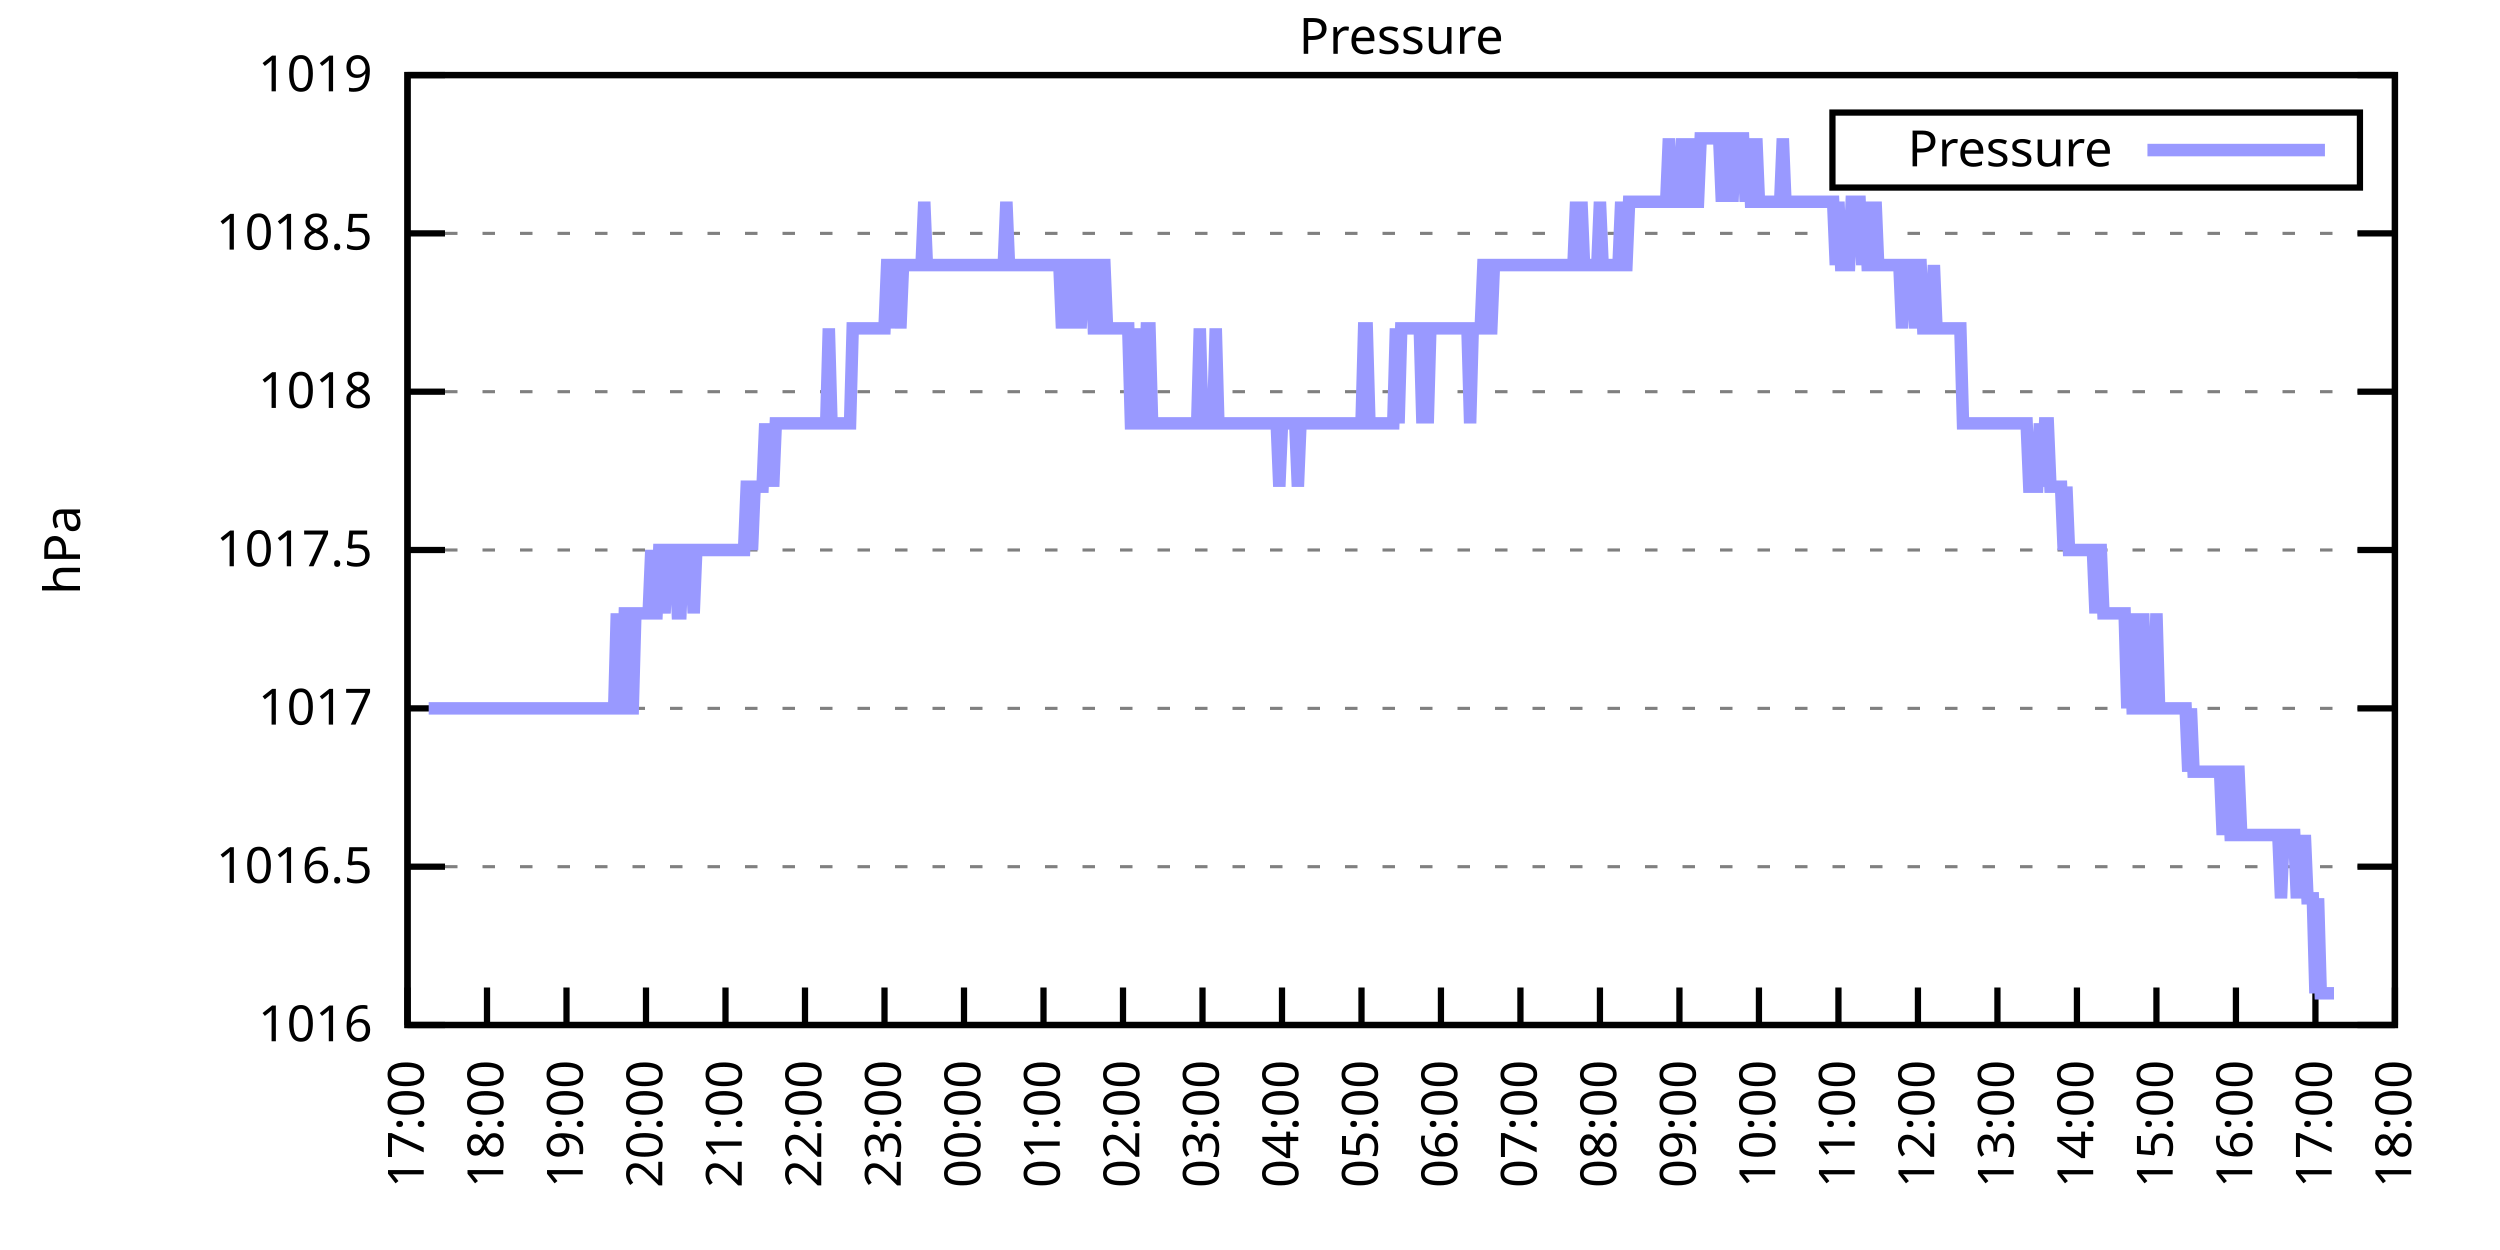
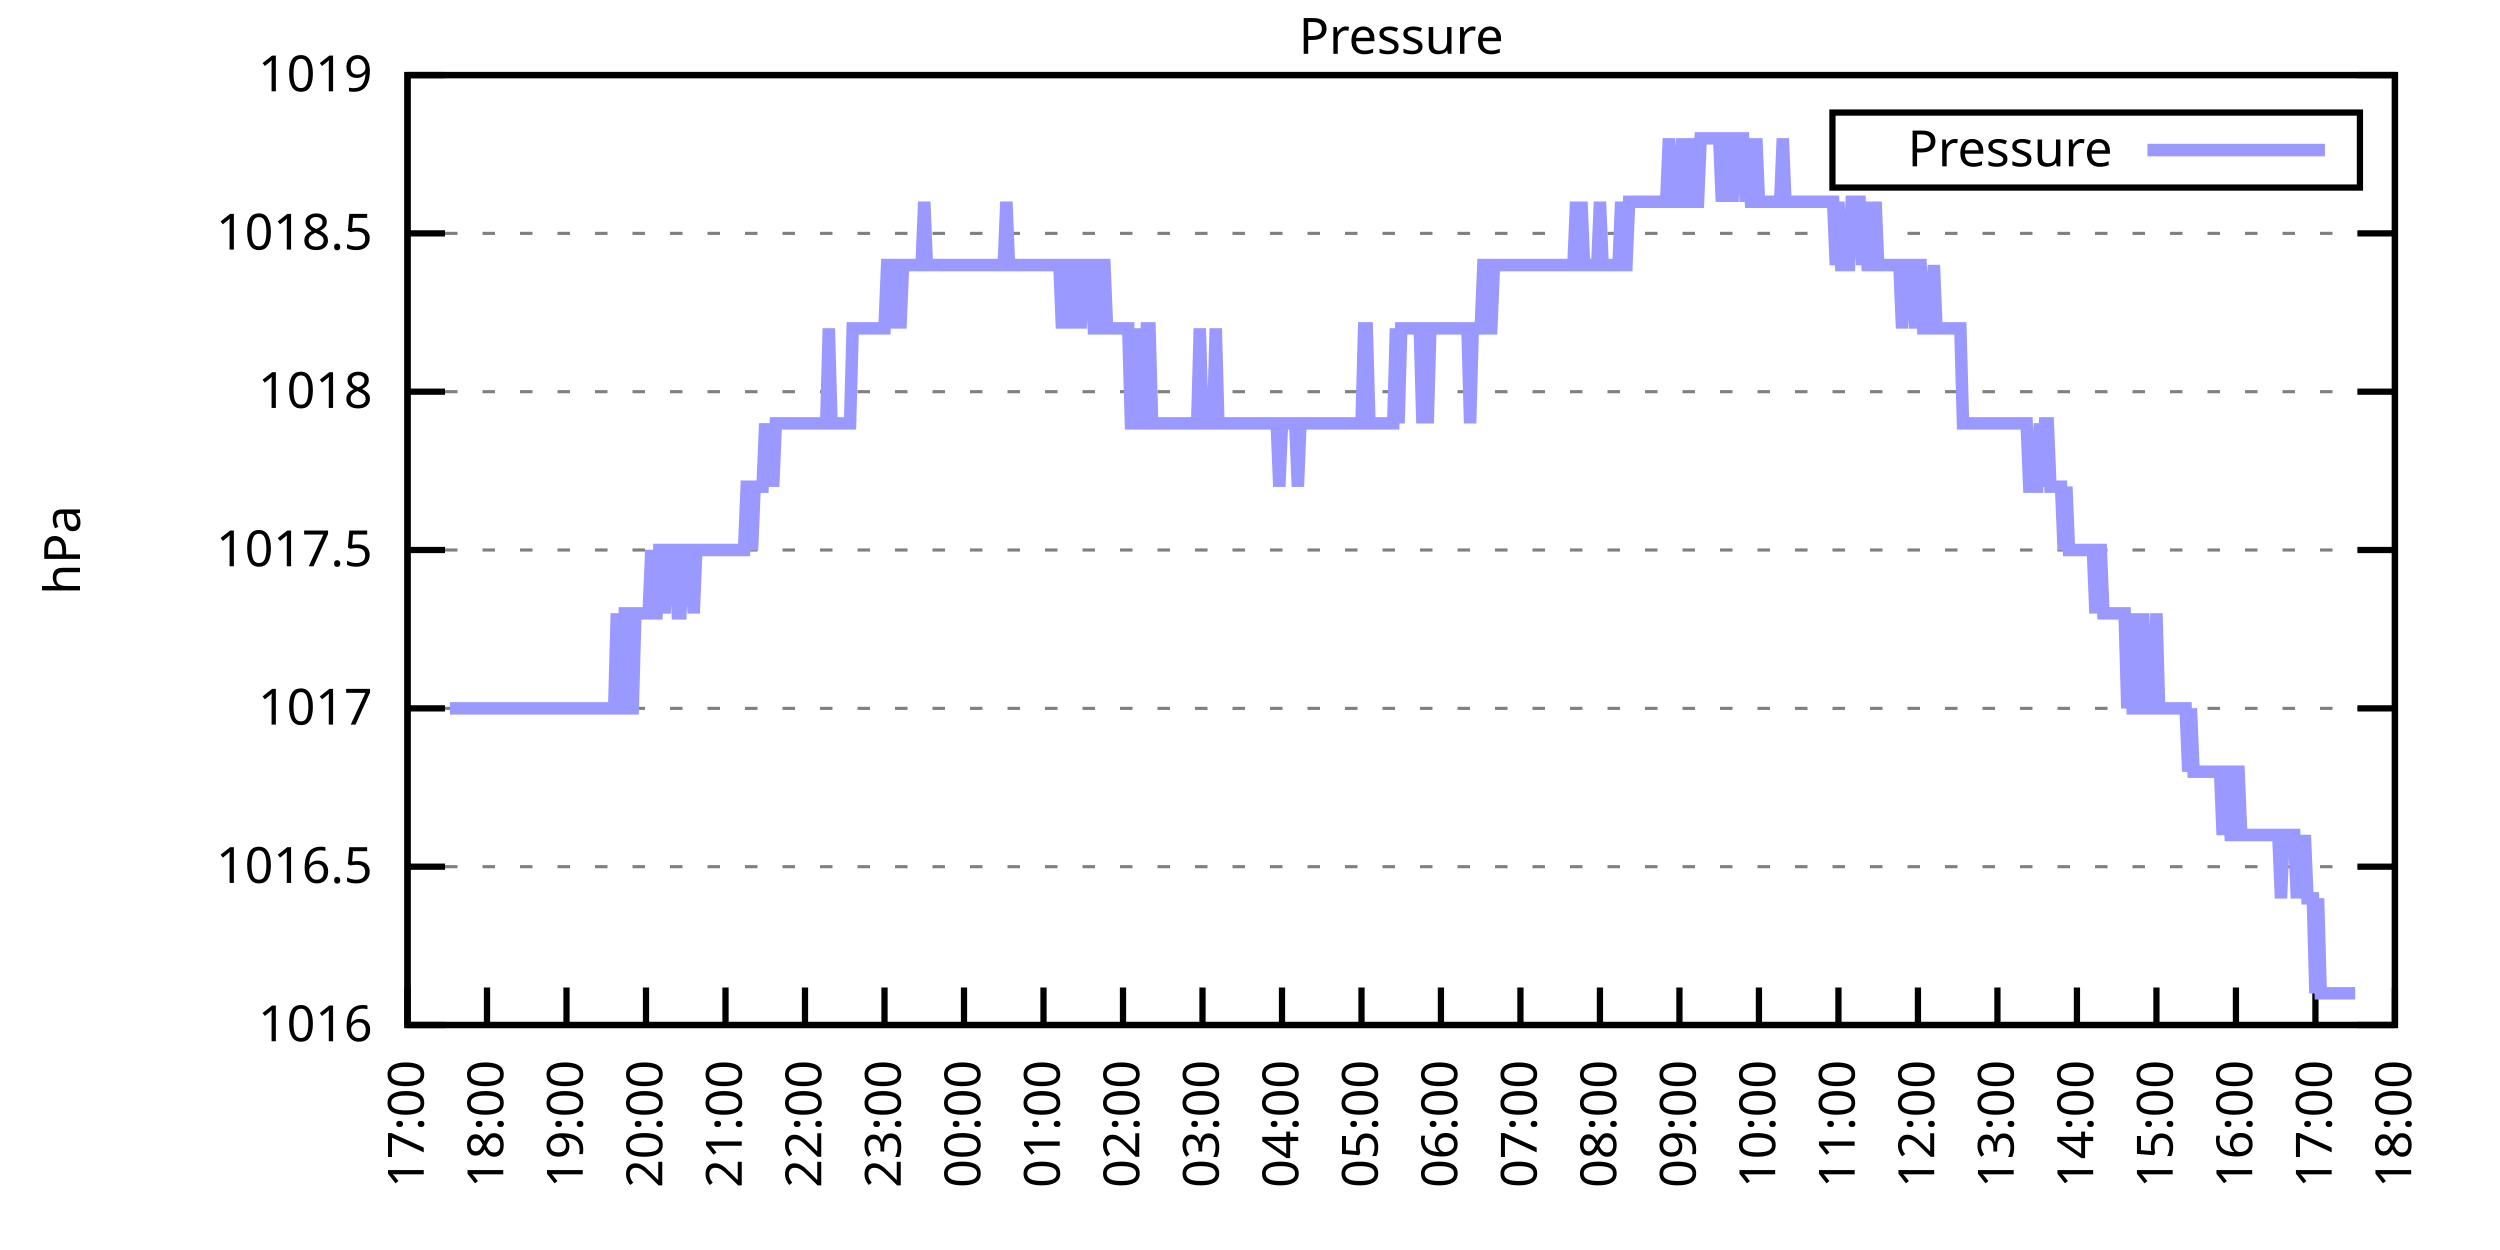
<svg xmlns="http://www.w3.org/2000/svg" xmlns:xlink="http://www.w3.org/1999/xlink" width="400" height="200" viewBox="0 0 400 200">
  <g id="gnuplot_canvas">
    <rect x="0" y="0" width="400" height="200" fill="none" />
    <defs>
      <circle id="gpDot" r="0.5" stroke-width="0.5" stroke="currentColor" />
      <path id="gpPt0" stroke-width="0.333" stroke="currentColor" d="M-1,0 h2 M0,-1 v2" />
      <path id="gpPt1" stroke-width="0.333" stroke="currentColor" d="M-1,-1 L1,1 M1,-1 L-1,1" />
      <path id="gpPt2" stroke-width="0.333" stroke="currentColor" d="M-1,0 L1,0 M0,-1 L0,1 M-1,-1 L1,1 M-1,1 L1,-1" />
      <rect id="gpPt3" stroke-width="0.333" stroke="currentColor" x="-1" y="-1" width="2" height="2" />
      <rect id="gpPt4" stroke-width="0.333" stroke="currentColor" fill="currentColor" x="-1" y="-1" width="2" height="2" />
      <circle id="gpPt5" stroke-width="0.333" stroke="currentColor" cx="0" cy="0" r="1" />
      <use xlink:href="#gpPt5" id="gpPt6" fill="currentColor" stroke="none" />
      <path id="gpPt7" stroke-width="0.333" stroke="currentColor" d="M0,-1.33 L-1.33,0.67 L1.33,0.67 z" />
      <use xlink:href="#gpPt7" id="gpPt8" fill="currentColor" stroke="none" />
      <use xlink:href="#gpPt7" id="gpPt9" stroke="currentColor" transform="rotate(180)" />
      <use xlink:href="#gpPt9" id="gpPt10" fill="currentColor" stroke="none" />
      <use xlink:href="#gpPt3" id="gpPt11" stroke="currentColor" transform="rotate(45)" />
      <use xlink:href="#gpPt11" id="gpPt12" fill="currentColor" stroke="none" />
      <path id="gpPt13" stroke-width="0.333" stroke="currentColor" d="M0,1.330 L1.265,0.411 L0.782,-1.067 L-0.782,-1.076 L-1.265,0.411 z" />
      <use xlink:href="#gpPt13" id="gpPt14" fill="currentColor" stroke="none" />
      <filter id="textbox" filterUnits="objectBoundingBox" x="0" y="0" height="1" width="1">
        <feFlood flood-color="white" flood-opacity="1" result="bgnd" />
        <feComposite in="SourceGraphic" in2="bgnd" operator="atop" />
      </filter>
      <filter id="greybox" filterUnits="objectBoundingBox" x="0" y="0" height="1" width="1">
        <feFlood flood-color="lightgrey" flood-opacity="1" result="grey" />
        <feComposite in="SourceGraphic" in2="grey" operator="atop" />
      </filter>
    </defs>
    <g fill="none" color="white" stroke="currentColor" stroke-width="1.00" stroke-linecap="butt" stroke-linejoin="miter">
</g>
    <g fill="none" color="black" stroke="currentColor" stroke-width="1.00" stroke-linecap="butt" stroke-linejoin="miter">
      <g stroke="none" shape-rendering="crispEdges">
        <polygon fill="rgb(255, 255, 255)" points="65.20,164.00 383.18,164.00 383.18,12.02 65.20,12.02 " />
      </g>
    </g>
    <g fill="none" color="black" stroke="currentColor" stroke-width="1.00" stroke-linecap="butt" stroke-linejoin="miter">
</g>
    <g fill="none" color="black" stroke="black" stroke-width="0.50" stroke-linecap="butt" stroke-linejoin="miter">
</g>
    <g fill="none" color="gray" stroke="currentColor" stroke-width="0.50" stroke-linecap="butt" stroke-linejoin="miter">
      <path stroke="gray" stroke-dasharray="2,4" class="gridline" d="M65.20,164.00 L383.19,164.00  " />
    </g>
    <g fill="none" color="gray" stroke="gray" stroke-width="1.00" stroke-linecap="butt" stroke-linejoin="miter">
</g>
    <g fill="none" color="black" stroke="currentColor" stroke-width="1.00" stroke-linecap="butt" stroke-linejoin="miter">
      <path stroke="black" d="M65.20,164.00 L71.20,164.00 M383.19,164.00 L377.19,164.00  " />
      <g transform="translate(59.60,166.60)" stroke="none" fill="black" font-family="Sans" font-size="8.00" text-anchor="end">
        <text>
          <tspan font-family="Sans"> 1016</tspan>
        </text>
      </g>
    </g>
    <g fill="none" color="black" stroke="currentColor" stroke-width="1.00" stroke-linecap="butt" stroke-linejoin="miter">
</g>
    <g fill="none" color="black" stroke="black" stroke-width="0.50" stroke-linecap="butt" stroke-linejoin="miter">
</g>
    <g fill="none" color="gray" stroke="currentColor" stroke-width="0.50" stroke-linecap="butt" stroke-linejoin="miter">
      <path stroke="gray" stroke-dasharray="2,4" class="gridline" d="M65.20,138.67 L383.19,138.67  " />
    </g>
    <g fill="none" color="gray" stroke="gray" stroke-width="1.00" stroke-linecap="butt" stroke-linejoin="miter">
</g>
    <g fill="none" color="black" stroke="currentColor" stroke-width="1.00" stroke-linecap="butt" stroke-linejoin="miter">
      <path stroke="black" d="M65.20,138.67 L71.20,138.67 M383.19,138.67 L377.19,138.67  " />
      <g transform="translate(59.60,141.27)" stroke="none" fill="black" font-family="Sans" font-size="8.00" text-anchor="end">
        <text>
          <tspan font-family="Sans"> 1016.5</tspan>
        </text>
      </g>
    </g>
    <g fill="none" color="black" stroke="currentColor" stroke-width="1.00" stroke-linecap="butt" stroke-linejoin="miter">
</g>
    <g fill="none" color="black" stroke="black" stroke-width="0.50" stroke-linecap="butt" stroke-linejoin="miter">
</g>
    <g fill="none" color="gray" stroke="currentColor" stroke-width="0.50" stroke-linecap="butt" stroke-linejoin="miter">
      <path stroke="gray" stroke-dasharray="2,4" class="gridline" d="M65.20,113.34 L383.19,113.34  " />
    </g>
    <g fill="none" color="gray" stroke="gray" stroke-width="1.00" stroke-linecap="butt" stroke-linejoin="miter">
</g>
    <g fill="none" color="black" stroke="currentColor" stroke-width="1.00" stroke-linecap="butt" stroke-linejoin="miter">
      <path stroke="black" d="M65.20,113.34 L71.20,113.34 M383.19,113.34 L377.19,113.34  " />
      <g transform="translate(59.60,115.94)" stroke="none" fill="black" font-family="Sans" font-size="8.00" text-anchor="end">
        <text>
          <tspan font-family="Sans"> 1017</tspan>
        </text>
      </g>
    </g>
    <g fill="none" color="black" stroke="currentColor" stroke-width="1.00" stroke-linecap="butt" stroke-linejoin="miter">
</g>
    <g fill="none" color="black" stroke="black" stroke-width="0.50" stroke-linecap="butt" stroke-linejoin="miter">
</g>
    <g fill="none" color="gray" stroke="currentColor" stroke-width="0.50" stroke-linecap="butt" stroke-linejoin="miter">
      <path stroke="gray" stroke-dasharray="2,4" class="gridline" d="M65.20,88.00 L383.19,88.00  " />
    </g>
    <g fill="none" color="gray" stroke="gray" stroke-width="1.00" stroke-linecap="butt" stroke-linejoin="miter">
</g>
    <g fill="none" color="black" stroke="currentColor" stroke-width="1.00" stroke-linecap="butt" stroke-linejoin="miter">
      <path stroke="black" d="M65.20,88.00 L71.20,88.00 M383.19,88.00 L377.19,88.00  " />
      <g transform="translate(59.60,90.60)" stroke="none" fill="black" font-family="Sans" font-size="8.00" text-anchor="end">
        <text>
          <tspan font-family="Sans"> 1017.5</tspan>
        </text>
      </g>
    </g>
    <g fill="none" color="black" stroke="currentColor" stroke-width="1.00" stroke-linecap="butt" stroke-linejoin="miter">
</g>
    <g fill="none" color="black" stroke="black" stroke-width="0.50" stroke-linecap="butt" stroke-linejoin="miter">
</g>
    <g fill="none" color="gray" stroke="currentColor" stroke-width="0.50" stroke-linecap="butt" stroke-linejoin="miter">
      <path stroke="gray" stroke-dasharray="2,4" class="gridline" d="M65.20,62.67 L383.19,62.67  " />
    </g>
    <g fill="none" color="gray" stroke="gray" stroke-width="1.00" stroke-linecap="butt" stroke-linejoin="miter">
</g>
    <g fill="none" color="black" stroke="currentColor" stroke-width="1.00" stroke-linecap="butt" stroke-linejoin="miter">
      <path stroke="black" d="M65.20,62.67 L71.20,62.67 M383.19,62.67 L377.19,62.67  " />
      <g transform="translate(59.60,65.27)" stroke="none" fill="black" font-family="Sans" font-size="8.00" text-anchor="end">
        <text>
          <tspan font-family="Sans"> 1018</tspan>
        </text>
      </g>
    </g>
    <g fill="none" color="black" stroke="currentColor" stroke-width="1.00" stroke-linecap="butt" stroke-linejoin="miter">
</g>
    <g fill="none" color="black" stroke="black" stroke-width="0.50" stroke-linecap="butt" stroke-linejoin="miter">
</g>
    <g fill="none" color="gray" stroke="currentColor" stroke-width="0.50" stroke-linecap="butt" stroke-linejoin="miter">
      <path stroke="gray" stroke-dasharray="2,4" class="gridline" d="M65.20,37.34 L383.19,37.34  " />
    </g>
    <g fill="none" color="gray" stroke="gray" stroke-width="1.00" stroke-linecap="butt" stroke-linejoin="miter">
</g>
    <g fill="none" color="black" stroke="currentColor" stroke-width="1.00" stroke-linecap="butt" stroke-linejoin="miter">
      <path stroke="black" d="M65.20,37.34 L71.20,37.34 M383.19,37.34 L377.19,37.34  " />
      <g transform="translate(59.60,39.94)" stroke="none" fill="black" font-family="Sans" font-size="8.00" text-anchor="end">
        <text>
          <tspan font-family="Sans"> 1018.5</tspan>
        </text>
      </g>
    </g>
    <g fill="none" color="black" stroke="currentColor" stroke-width="1.00" stroke-linecap="butt" stroke-linejoin="miter">
</g>
    <g fill="none" color="black" stroke="black" stroke-width="0.50" stroke-linecap="butt" stroke-linejoin="miter">
</g>
    <g fill="none" color="gray" stroke="currentColor" stroke-width="0.50" stroke-linecap="butt" stroke-linejoin="miter">
      <path stroke="gray" stroke-dasharray="2,4" class="gridline" d="M65.20,12.01 L383.19,12.01  " />
    </g>
    <g fill="none" color="gray" stroke="gray" stroke-width="1.00" stroke-linecap="butt" stroke-linejoin="miter">
</g>
    <g fill="none" color="black" stroke="currentColor" stroke-width="1.00" stroke-linecap="butt" stroke-linejoin="miter">
      <path stroke="black" d="M65.20,12.01 L71.20,12.01 M383.19,12.01 L377.19,12.01  " />
      <g transform="translate(59.60,14.61)" stroke="none" fill="black" font-family="Sans" font-size="8.00" text-anchor="end">
        <text>
          <tspan font-family="Sans"> 1019</tspan>
        </text>
      </g>
    </g>
    <g fill="none" color="black" stroke="currentColor" stroke-width="1.00" stroke-linecap="butt" stroke-linejoin="miter">
      <path stroke="black" d="M65.20,164.00 L65.20,158.00  " />
      <g transform="translate(67.80,169.60) rotate(270.00)" stroke="none" fill="black" font-family="Sans" font-size="8.00" text-anchor="end">
        <text>
          <tspan font-family="Sans">17:00</tspan>
        </text>
      </g>
    </g>
    <g fill="none" color="black" stroke="currentColor" stroke-width="1.00" stroke-linecap="butt" stroke-linejoin="miter">
      <path stroke="black" d="M77.92,164.00 L77.92,158.00  " />
      <g transform="translate(80.52,169.60) rotate(270.00)" stroke="none" fill="black" font-family="Sans" font-size="8.00" text-anchor="end">
        <text>
          <tspan font-family="Sans">18:00</tspan>
        </text>
      </g>
    </g>
    <g fill="none" color="black" stroke="currentColor" stroke-width="1.00" stroke-linecap="butt" stroke-linejoin="miter">
      <path stroke="black" d="M90.64,164.00 L90.64,158.00  " />
      <g transform="translate(93.24,169.60) rotate(270.00)" stroke="none" fill="black" font-family="Sans" font-size="8.00" text-anchor="end">
        <text>
          <tspan font-family="Sans">19:00</tspan>
        </text>
      </g>
    </g>
    <g fill="none" color="black" stroke="currentColor" stroke-width="1.00" stroke-linecap="butt" stroke-linejoin="miter">
      <path stroke="black" d="M103.36,164.00 L103.36,158.00  " />
      <g transform="translate(105.96,169.60) rotate(270.00)" stroke="none" fill="black" font-family="Sans" font-size="8.00" text-anchor="end">
        <text>
          <tspan font-family="Sans">20:00</tspan>
        </text>
      </g>
    </g>
    <g fill="none" color="black" stroke="currentColor" stroke-width="1.00" stroke-linecap="butt" stroke-linejoin="miter">
      <path stroke="black" d="M116.08,164.00 L116.08,158.00  " />
      <g transform="translate(118.68,169.60) rotate(270.00)" stroke="none" fill="black" font-family="Sans" font-size="8.00" text-anchor="end">
        <text>
          <tspan font-family="Sans">21:00</tspan>
        </text>
      </g>
    </g>
    <g fill="none" color="black" stroke="currentColor" stroke-width="1.00" stroke-linecap="butt" stroke-linejoin="miter">
      <path stroke="black" d="M128.80,164.00 L128.80,158.00  " />
      <g transform="translate(131.40,169.60) rotate(270.00)" stroke="none" fill="black" font-family="Sans" font-size="8.00" text-anchor="end">
        <text>
          <tspan font-family="Sans">22:00</tspan>
        </text>
      </g>
    </g>
    <g fill="none" color="black" stroke="currentColor" stroke-width="1.00" stroke-linecap="butt" stroke-linejoin="miter">
      <path stroke="black" d="M141.52,164.00 L141.52,158.00  " />
      <g transform="translate(144.12,169.60) rotate(270.00)" stroke="none" fill="black" font-family="Sans" font-size="8.00" text-anchor="end">
        <text>
          <tspan font-family="Sans">23:00</tspan>
        </text>
      </g>
    </g>
    <g fill="none" color="black" stroke="currentColor" stroke-width="1.00" stroke-linecap="butt" stroke-linejoin="miter">
      <path stroke="black" d="M154.24,164.00 L154.24,158.00  " />
      <g transform="translate(156.84,169.60) rotate(270.00)" stroke="none" fill="black" font-family="Sans" font-size="8.00" text-anchor="end">
        <text>
          <tspan font-family="Sans">00:00</tspan>
        </text>
      </g>
    </g>
    <g fill="none" color="black" stroke="currentColor" stroke-width="1.00" stroke-linecap="butt" stroke-linejoin="miter">
      <path stroke="black" d="M166.96,164.00 L166.96,158.00  " />
      <g transform="translate(169.56,169.60) rotate(270.00)" stroke="none" fill="black" font-family="Sans" font-size="8.00" text-anchor="end">
        <text>
          <tspan font-family="Sans">01:00</tspan>
        </text>
      </g>
    </g>
    <g fill="none" color="black" stroke="currentColor" stroke-width="1.00" stroke-linecap="butt" stroke-linejoin="miter">
      <path stroke="black" d="M179.68,164.00 L179.68,158.00  " />
      <g transform="translate(182.28,169.60) rotate(270.00)" stroke="none" fill="black" font-family="Sans" font-size="8.00" text-anchor="end">
        <text>
          <tspan font-family="Sans">02:00</tspan>
        </text>
      </g>
    </g>
    <g fill="none" color="black" stroke="currentColor" stroke-width="1.00" stroke-linecap="butt" stroke-linejoin="miter">
      <path stroke="black" d="M192.40,164.00 L192.40,158.00  " />
      <g transform="translate(195.00,169.60) rotate(270.00)" stroke="none" fill="black" font-family="Sans" font-size="8.00" text-anchor="end">
        <text>
          <tspan font-family="Sans">03:00</tspan>
        </text>
      </g>
    </g>
    <g fill="none" color="black" stroke="currentColor" stroke-width="1.00" stroke-linecap="butt" stroke-linejoin="miter">
      <path stroke="black" d="M205.12,164.00 L205.12,158.00  " />
      <g transform="translate(207.72,169.60) rotate(270.00)" stroke="none" fill="black" font-family="Sans" font-size="8.00" text-anchor="end">
        <text>
          <tspan font-family="Sans">04:00</tspan>
        </text>
      </g>
    </g>
    <g fill="none" color="black" stroke="currentColor" stroke-width="1.00" stroke-linecap="butt" stroke-linejoin="miter">
      <path stroke="black" d="M217.84,164.00 L217.84,158.00  " />
      <g transform="translate(220.44,169.60) rotate(270.00)" stroke="none" fill="black" font-family="Sans" font-size="8.00" text-anchor="end">
        <text>
          <tspan font-family="Sans">05:00</tspan>
        </text>
      </g>
    </g>
    <g fill="none" color="black" stroke="currentColor" stroke-width="1.00" stroke-linecap="butt" stroke-linejoin="miter">
      <path stroke="black" d="M230.55,164.00 L230.55,158.00  " />
      <g transform="translate(233.15,169.60) rotate(270.00)" stroke="none" fill="black" font-family="Sans" font-size="8.00" text-anchor="end">
        <text>
          <tspan font-family="Sans">06:00</tspan>
        </text>
      </g>
    </g>
    <g fill="none" color="black" stroke="currentColor" stroke-width="1.00" stroke-linecap="butt" stroke-linejoin="miter">
      <path stroke="black" d="M243.27,164.00 L243.27,158.00  " />
      <g transform="translate(245.87,169.60) rotate(270.00)" stroke="none" fill="black" font-family="Sans" font-size="8.00" text-anchor="end">
        <text>
          <tspan font-family="Sans">07:00</tspan>
        </text>
      </g>
    </g>
    <g fill="none" color="black" stroke="currentColor" stroke-width="1.00" stroke-linecap="butt" stroke-linejoin="miter">
      <path stroke="black" d="M255.99,164.00 L255.99,158.00  " />
      <g transform="translate(258.59,169.60) rotate(270.00)" stroke="none" fill="black" font-family="Sans" font-size="8.00" text-anchor="end">
        <text>
          <tspan font-family="Sans">08:00</tspan>
        </text>
      </g>
    </g>
    <g fill="none" color="black" stroke="currentColor" stroke-width="1.00" stroke-linecap="butt" stroke-linejoin="miter">
      <path stroke="black" d="M268.71,164.00 L268.71,158.00  " />
      <g transform="translate(271.31,169.60) rotate(270.00)" stroke="none" fill="black" font-family="Sans" font-size="8.00" text-anchor="end">
        <text>
          <tspan font-family="Sans">09:00</tspan>
        </text>
      </g>
    </g>
    <g fill="none" color="black" stroke="currentColor" stroke-width="1.00" stroke-linecap="butt" stroke-linejoin="miter">
      <path stroke="black" d="M281.43,164.00 L281.43,158.00  " />
      <g transform="translate(284.03,169.60) rotate(270.00)" stroke="none" fill="black" font-family="Sans" font-size="8.00" text-anchor="end">
        <text>
          <tspan font-family="Sans">10:00</tspan>
        </text>
      </g>
    </g>
    <g fill="none" color="black" stroke="currentColor" stroke-width="1.00" stroke-linecap="butt" stroke-linejoin="miter">
      <path stroke="black" d="M294.15,164.00 L294.15,158.00  " />
      <g transform="translate(296.75,169.60) rotate(270.00)" stroke="none" fill="black" font-family="Sans" font-size="8.00" text-anchor="end">
        <text>
          <tspan font-family="Sans">11:00</tspan>
        </text>
      </g>
    </g>
    <g fill="none" color="black" stroke="currentColor" stroke-width="1.00" stroke-linecap="butt" stroke-linejoin="miter">
      <path stroke="black" d="M306.87,164.00 L306.87,158.00  " />
      <g transform="translate(309.47,169.60) rotate(270.00)" stroke="none" fill="black" font-family="Sans" font-size="8.00" text-anchor="end">
        <text>
          <tspan font-family="Sans">12:00</tspan>
        </text>
      </g>
    </g>
    <g fill="none" color="black" stroke="currentColor" stroke-width="1.00" stroke-linecap="butt" stroke-linejoin="miter">
      <path stroke="black" d="M319.59,164.00 L319.59,158.00  " />
      <g transform="translate(322.19,169.60) rotate(270.00)" stroke="none" fill="black" font-family="Sans" font-size="8.00" text-anchor="end">
        <text>
          <tspan font-family="Sans">13:00</tspan>
        </text>
      </g>
    </g>
    <g fill="none" color="black" stroke="currentColor" stroke-width="1.00" stroke-linecap="butt" stroke-linejoin="miter">
      <path stroke="black" d="M332.31,164.00 L332.31,158.00  " />
      <g transform="translate(334.91,169.60) rotate(270.00)" stroke="none" fill="black" font-family="Sans" font-size="8.00" text-anchor="end">
        <text>
          <tspan font-family="Sans">14:00</tspan>
        </text>
      </g>
    </g>
    <g fill="none" color="black" stroke="currentColor" stroke-width="1.00" stroke-linecap="butt" stroke-linejoin="miter">
      <path stroke="black" d="M345.03,164.00 L345.03,158.00  " />
      <g transform="translate(347.63,169.60) rotate(270.00)" stroke="none" fill="black" font-family="Sans" font-size="8.00" text-anchor="end">
        <text>
          <tspan font-family="Sans">15:00</tspan>
        </text>
      </g>
    </g>
    <g fill="none" color="black" stroke="currentColor" stroke-width="1.00" stroke-linecap="butt" stroke-linejoin="miter">
      <path stroke="black" d="M357.75,164.00 L357.75,158.00  " />
      <g transform="translate(360.35,169.60) rotate(270.00)" stroke="none" fill="black" font-family="Sans" font-size="8.00" text-anchor="end">
        <text>
          <tspan font-family="Sans">16:00</tspan>
        </text>
      </g>
    </g>
    <g fill="none" color="black" stroke="currentColor" stroke-width="1.00" stroke-linecap="butt" stroke-linejoin="miter">
      <path stroke="black" d="M370.47,164.00 L370.47,158.00  " />
      <g transform="translate(373.07,169.60) rotate(270.00)" stroke="none" fill="black" font-family="Sans" font-size="8.00" text-anchor="end">
        <text>
          <tspan font-family="Sans">17:00</tspan>
        </text>
      </g>
    </g>
    <g fill="none" color="black" stroke="currentColor" stroke-width="1.00" stroke-linecap="butt" stroke-linejoin="miter">
      <path stroke="black" d="M383.19,164.00 L383.19,158.00  " />
      <g transform="translate(385.79,169.60) rotate(270.00)" stroke="none" fill="black" font-family="Sans" font-size="8.00" text-anchor="end">
        <text>
          <tspan font-family="Sans">18:00</tspan>
        </text>
      </g>
    </g>
    <g fill="none" color="black" stroke="currentColor" stroke-width="1.00" stroke-linecap="butt" stroke-linejoin="miter">
</g>
    <g fill="none" color="black" stroke="currentColor" stroke-width="1.00" stroke-linecap="butt" stroke-linejoin="miter">
      <path stroke="black" d="M65.20,12.01 L65.20,164.00 L383.19,164.00 L383.19,12.01 L65.20,12.01 Z  " />
    </g>
    <g fill="none" color="black" stroke="currentColor" stroke-width="1.00" stroke-linecap="butt" stroke-linejoin="miter">
</g>
    <g fill="none" color="black" stroke="currentColor" stroke-width="1.00" stroke-linecap="butt" stroke-linejoin="miter">
      <path stroke="black" d="M293.19,30.01 L293.19,18.01 L377.59,18.01 L377.59,30.01 L293.19,30.01 Z  " />
    </g>
    <g id="Pressure_plot_1">
      <g fill="none" color="white" stroke="black" stroke-width="2.00" stroke-linecap="butt" stroke-linejoin="miter">
</g>
      <g fill="none" color="black" stroke="currentColor" stroke-width="2.00" stroke-linecap="butt" stroke-linejoin="miter">
        <g transform="translate(337.99,26.61)" stroke="none" fill="black" font-family="Sans" font-size="8.00" text-anchor="end">
          <text>
            <tspan font-family="Sans">Pressure</tspan>
          </text>
        </g>
      </g>
      <g fill="none" color="black" stroke="currentColor" stroke-width="2.00" stroke-linecap="butt" stroke-linejoin="miter">
-         <path stroke="rgb(153, 153, 255)" d="M343.59,24.01 L371.99,24.01 M68.59,113.34 L69.02,113.34 L69.44,113.34 L69.86,113.34 L70.29,113.34 L70.71,113.34   L71.14,113.34 L71.56,113.34 L71.98,113.34 L72.41,113.34 L72.83,113.34 L73.26,113.34 L73.68,113.34 L74.10,113.34   L74.53,113.34 L74.95,113.34 L75.38,113.34 L75.80,113.34 L76.22,113.34 L76.65,113.34 L77.07,113.34 L77.50,113.34   L77.92,113.34 L78.34,113.34 L78.77,113.34 L79.19,113.34 L79.62,113.34 L80.04,113.34 L80.46,113.34 L80.89,113.34   L81.31,113.34 L81.74,113.34 L82.16,113.34 L82.58,113.34 L83.01,113.34 L83.43,113.34 L83.86,113.34 L84.28,113.34   L84.70,113.34 L85.13,113.34 L85.55,113.34 L85.98,113.34 L86.40,113.34 L86.82,113.34 L87.25,113.34 L87.67,113.34   L88.10,113.34 L88.52,113.34 L88.94,113.34 L89.37,113.34 L89.79,113.34 L90.22,113.34 L90.64,113.34 L91.06,113.34   L91.49,113.34 L91.91,113.34 L92.34,113.34 L92.76,113.34 L93.18,113.34 L93.61,113.34 L94.03,113.34 L94.46,113.34   L94.88,113.34 L95.30,113.34 L95.73,113.34 L96.15,113.34 L96.58,113.34 L97.00,113.34 L97.42,113.34 L97.85,113.34   L98.27,113.34 L98.69,98.14 L99.12,113.34 L99.54,113.34 L99.97,98.14 L100.39,98.14 L100.81,113.34 L101.24,113.34   L101.66,98.14 L102.09,98.14 L102.51,98.14 L102.93,98.14 L103.36,98.14 L103.78,98.14 L104.21,88.00 L104.63,98.14   L105.05,98.14 L105.48,88.00 L105.90,88.00 L106.33,98.14 L106.75,88.00 L107.17,88.00 L107.60,88.00 L108.02,88.00   L108.45,98.14 L108.87,98.14 L109.29,88.00 L109.72,88.00 L110.14,88.00 L110.57,88.00 L110.99,98.14 L111.41,88.00   L111.84,88.00 L112.26,88.00 L112.69,88.00 L113.11,88.00 L113.53,88.00 L113.96,88.00 L114.38,88.00 L114.81,88.00   L115.23,88.00 L115.65,88.00 L116.08,88.00 L116.50,88.00 L116.93,88.00 L117.35,88.00 L117.77,88.00 L118.20,88.00   L118.62,88.00 L119.05,88.00 L119.47,77.87 L119.89,77.87 L120.32,88.00 L120.74,77.87 L121.17,77.87 L121.59,77.87   L122.01,77.87 L122.44,67.74 L122.86,77.87 L123.29,67.74 L123.71,77.87 L124.13,67.74 L124.56,67.74 L124.98,67.74   L125.41,67.74 L125.83,67.74 L126.25,67.74 L126.68,67.74 L127.10,67.74 L127.53,67.74 L127.95,67.74 L128.37,67.74   L128.80,67.74 L129.22,67.74 L129.65,67.74 L130.07,67.74 L130.49,67.74 L130.92,67.74 L131.34,67.74 L131.77,67.74   L132.19,67.74 L132.61,52.54 L133.04,67.74 L133.46,67.74 L133.89,67.74 L134.31,67.74 L134.73,67.74 L135.16,67.74   L135.58,67.74 L136.01,67.74 L136.43,52.54 L136.85,52.54 L137.28,52.54 L137.70,52.54 L138.13,52.54 L138.55,52.54   L138.97,52.54 L139.40,52.54 L139.82,52.54 L140.25,52.54 L140.67,52.54 L141.09,52.54 L141.52,52.54 L141.94,42.41   L142.37,42.41 L142.79,52.54 L143.21,42.41 L143.64,42.41 L144.06,52.54 L144.49,42.41 L144.91,42.41 L145.33,42.41   L145.76,42.41 L146.18,42.41 L146.61,42.41 L147.03,42.41 L147.45,42.41 L147.88,32.28 L148.30,42.41 L148.73,42.41   L149.15,42.41 L149.57,42.41 L150.00,42.41 L150.42,42.41 L150.85,42.41 L151.27,42.41 L151.69,42.41 L152.12,42.41   L152.54,42.41 L152.97,42.41 L153.39,42.41 L153.81,42.41 L154.24,42.41 L154.66,42.41 L155.09,42.41 L155.51,42.41   L155.93,42.41 L156.36,42.41 L156.78,42.41 L157.21,42.41 L157.63,42.41 L158.05,42.41 L158.48,42.41 L158.90,42.41   L159.33,42.41 L159.75,42.41 L160.17,42.41 L160.60,42.41 L161.02,32.28 L161.44,42.41 L161.87,42.41 L162.29,42.41   L162.72,42.41 L163.14,42.41 L163.56,42.41 L163.99,42.41 L164.41,42.41 L164.84,42.41 L165.26,42.41 L165.68,42.41   L166.11,42.41 L166.53,42.41 L166.96,42.41 L167.38,42.41 L167.80,42.41 L168.23,42.41 L168.65,42.41 L169.08,42.41   L169.50,42.41 L169.92,52.54 L170.35,42.41 L170.77,42.41 L171.20,52.54 L171.62,42.41 L172.04,42.41 L172.47,42.41   L172.89,52.54 L173.32,42.41 L173.74,42.41 L174.16,42.41 L174.59,42.41 L175.01,52.54 L175.44,52.54 L175.86,42.41   L176.28,42.41 L176.71,42.41 L177.13,52.54 L177.56,52.54 L177.98,52.54 L178.40,52.54 L178.83,52.54 L179.25,52.54   L179.68,52.54 L180.10,52.54 L180.52,52.54 L180.95,67.74 L181.37,67.74 L181.80,67.74 L182.22,52.54 L182.64,67.74   L183.07,67.74 L183.49,52.54 L183.92,52.54 L184.34,67.74 L184.76,67.74 L185.19,67.74 L185.61,67.74 L186.04,67.74   L186.46,67.74 L186.88,67.74 L187.31,67.74 L187.73,67.74 L188.16,67.74 L188.58,67.74 L189.00,67.74 L189.43,67.74   L189.85,67.74 L190.28,67.74 L190.70,67.74 L191.12,67.74 L191.55,67.74 L191.97,52.54 L192.40,67.74 L192.82,67.74   L193.24,67.74 L193.67,67.74 L194.09,67.74 L194.52,52.54 L194.94,67.74 L195.36,67.74 L195.79,67.74 L196.21,67.74   L196.64,67.74 L197.06,67.74 L197.48,67.74 L197.91,67.74 L198.33,67.74 L198.76,67.74 L199.18,67.74 L199.60,67.74   L200.03,67.74 L200.45,67.74 L200.88,67.74 L201.30,67.74 L201.72,67.74 L202.15,67.74 L202.57,67.74 L203.00,67.74   L203.42,67.74 L203.84,67.74 L204.27,67.74 L204.69,77.87 L205.12,67.74 L205.54,67.74 L205.96,67.74 L206.39,67.74   L206.81,67.74 L207.24,67.74 L207.66,77.87 L208.08,67.74 L208.51,67.74 L208.93,67.74 L209.36,67.74 L209.78,67.74   L210.20,67.74 L210.63,67.74 L211.05,67.74 L211.48,67.74 L211.90,67.74 L212.32,67.74 L212.75,67.74 L213.17,67.74   L213.60,67.74 L214.02,67.74 L214.44,67.74 L214.87,67.74 L215.29,67.74 L215.72,67.74 L216.14,67.74 L216.56,67.74   L216.99,67.74 L217.41,67.74 L217.84,67.74 L218.26,52.54 L218.68,52.54 L219.11,67.74 L219.53,67.74 L219.96,67.74   L220.38,67.74 L220.80,67.74 L221.23,67.74 L221.65,67.74 L222.08,67.74 L222.50,67.74 L222.92,67.74 L223.35,52.54   L223.77,67.74 L224.20,52.54 L224.62,52.54 L225.04,52.54 L225.47,52.54 L225.89,52.54 L226.31,52.54 L226.74,52.54   L227.16,52.54 L227.59,67.74 L228.01,52.54 L228.43,67.74 L228.86,52.54 L229.28,52.54 L229.71,52.54 L230.13,52.54   L230.55,52.54 L230.98,52.54 L231.40,52.54 L231.83,52.54 L232.25,52.54 L232.67,52.54 L233.10,52.54 L233.52,52.54   L233.95,52.54 L234.37,52.54 L234.79,52.54 L235.22,67.74 L235.64,52.54 L236.07,52.54 L236.49,52.54 L236.91,52.54   L237.34,42.41 L237.76,42.41 L238.19,52.54 L238.61,52.54 L239.03,42.41 L239.46,42.41 L239.88,42.41 L240.31,42.41   L240.73,42.41 L241.15,42.41 L241.58,42.41 L242.00,42.41 L242.43,42.41 L242.85,42.41 L243.27,42.41 L243.70,42.41   L244.12,42.41 L244.55,42.41 L244.97,42.41 L245.39,42.41 L245.82,42.41 L246.24,42.41 L246.67,42.41 L247.09,42.41   L247.51,42.41 L247.94,42.41 L248.36,42.41 L248.79,42.41 L249.21,42.41 L249.63,42.41 L250.06,42.41 L250.48,42.41   L250.91,42.41 L251.33,42.41 L251.75,42.41 L252.18,32.28 L252.60,42.41 L253.03,32.28 L253.45,42.41 L253.87,42.41   L254.30,42.41 L254.72,42.41 L255.15,42.41 L255.57,42.41 L255.99,32.28 L256.42,42.41 L256.84,42.41 L257.27,42.41   L257.69,42.41 L258.11,42.41 L258.54,42.41 L258.96,42.41 L259.39,32.28 L259.81,42.41 L260.23,42.41 L260.66,32.28   L261.08,32.28 L261.51,32.28 L261.93,32.28 L262.35,32.28 L262.78,32.28 L263.20,32.28 L263.63,32.28 L264.05,32.28   L264.47,32.28 L264.90,32.28 L265.32,32.28 L265.75,32.28 L266.17,32.28 L266.59,32.28 L267.02,22.14 L267.44,32.28   L267.87,32.28 L268.29,32.28 L268.71,32.28 L269.14,22.14 L269.56,32.28 L269.99,32.28 L270.41,22.14 L270.83,32.28   L271.26,32.28 L271.68,32.28 L272.11,22.14 L272.53,22.14 L272.95,22.14 L273.38,22.14 L273.80,22.14 L274.23,22.14   L274.65,22.14 L275.07,22.14 L275.50,32.28 L275.92,22.14 L276.35,22.14 L276.77,22.14 L277.19,32.28 L277.62,22.14   L278.04,22.14 L278.47,22.14 L278.89,22.14 L279.31,32.28 L279.74,22.14 L280.16,32.28 L280.59,32.28 L281.01,22.14   L281.43,32.28 L281.86,32.28 L282.28,32.28 L282.71,32.28 L283.13,32.28 L283.55,32.28 L283.98,32.28 L284.40,32.28   L284.83,32.28 L285.25,22.14 L285.67,32.28 L286.10,32.28 L286.52,32.28 L286.95,32.28 L287.37,32.28 L287.79,32.28   L288.22,32.28 L288.64,32.28 L289.06,32.28 L289.49,32.28 L289.91,32.28 L290.34,32.28 L290.76,32.28 L291.18,32.28   L291.61,32.28 L292.03,32.28 L292.46,32.28 L292.88,32.28 L293.30,32.28 L293.73,42.41 L294.15,32.28 L294.58,42.41   L295.00,42.41 L295.42,42.41 L295.85,42.41 L296.27,32.28 L296.70,32.28 L297.12,32.28 L297.54,32.28 L297.97,42.41   L298.39,32.28 L298.82,42.41 L299.24,42.41 L299.66,42.41 L300.09,32.28 L300.51,42.41 L300.94,42.41 L301.36,42.41   L301.78,42.41 L302.21,42.41 L302.63,42.41 L303.06,42.41 L303.48,42.41 L303.90,42.41 L304.33,52.54 L304.75,42.41   L305.18,42.41 L305.60,42.41 L306.02,42.41 L306.45,52.54 L306.87,42.41 L307.30,42.41 L307.72,52.54 L308.14,52.54   L308.57,52.54 L308.99,52.54 L309.42,42.41 L309.84,52.54 L310.26,52.54 L310.69,52.54 L311.11,52.54 L311.54,52.54   L311.96,52.54 L312.38,52.54 L312.81,52.54 L313.23,52.54 L313.66,52.54 L314.08,67.74 L314.50,67.74 L314.93,67.74   L315.35,67.74 L315.78,67.74 L316.20,67.74 L316.62,67.74 L317.05,67.74 L317.47,67.74 L317.90,67.74 L318.32,67.74   L318.74,67.74 L319.17,67.74 L319.59,67.74 L320.02,67.74 L320.44,67.74 L320.86,67.74 L321.29,67.74 L321.71,67.74   L322.14,67.74 L322.56,67.74 L322.98,67.74 L323.41,67.74 L323.83,67.74 L324.26,67.74 L324.68,77.87 L325.10,77.87   L325.53,77.87 L325.95,77.87 L326.38,67.74 L326.80,77.87 L327.22,67.74 L327.65,67.74 L328.07,77.87 L328.50,77.87   L328.92,77.87 L329.34,77.87 L329.77,77.87 L330.19,88.00 L330.62,77.87 L331.04,88.00 L331.46,88.00 L331.89,88.00   L332.31,88.00 L332.74,88.00 L333.16,88.00 L333.58,88.00 L334.01,88.00 L334.43,88.00 L334.86,88.00 L335.28,98.14   L335.70,88.00 L336.13,88.00 L336.55,98.14 L336.98,98.14 L337.40,98.14 L337.82,98.14 L338.25,98.14 L338.67,98.14   L339.10,98.14 L339.52,98.14 L339.94,98.14 L340.37,113.34 L340.79,98.14 L341.22,113.34 L341.64,113.34 L342.06,98.14   L342.49,113.34 L342.91,98.14 L343.34,113.34 L343.76,113.34 L344.18,113.34 L344.61,113.34 L345.03,98.14 L345.46,113.34   L345.88,113.34 L346.30,113.34 L346.73,113.34 L347.15,113.34 L347.58,113.34 L348.00,113.34 L348.42,113.34 L348.85,113.34   L349.27,113.34 L349.70,113.34 L350.12,123.47 L350.54,113.34 L350.97,123.47 L351.39,123.47 L351.81,123.47 L352.24,123.47   L352.66,123.47 L353.09,123.47 L353.51,123.47 L353.93,123.47 L354.36,123.47 L354.78,123.47 L355.21,123.47 L355.63,133.60   L356.05,123.47 L356.48,123.47 L356.90,133.60 L357.33,133.60 L357.75,123.47 L358.17,123.47 L358.60,133.60 L359.02,133.60   L359.45,133.60 L359.87,133.60 L360.29,133.60 L360.72,133.60 L361.14,133.60 L361.57,133.60 L361.99,133.60 L362.41,133.60   L362.84,133.60 L363.26,133.60 L363.69,133.60 L364.11,133.60 L364.53,133.60 L364.96,143.73 L365.38,133.60 L365.81,133.60   L366.23,133.60 L366.65,133.60 L367.08,133.60 L367.50,143.73 L367.93,133.60 L368.35,143.73 L368.77,133.60 L369.20,143.73   L369.62,143.73 L370.05,143.73 L370.47,158.93 L370.89,143.73 L371.32,158.93 L371.74,158.93 L372.17,158.93 L372.59,158.93   L373.01,158.93 L373.44,158.93  " />
+         <path stroke="rgb(153, 153, 255)" d="M343.59,24.01 L371.99,24.01 M71.98,113.34 L72.41,113.34 L72.83,113.34 L73.26,113.34 L73.68,113.34 L74.10,113.34   L74.53,113.34 L74.95,113.34 L75.38,113.34 L75.80,113.34 L76.22,113.34 L76.65,113.34 L77.07,113.34 L77.50,113.34   L77.92,113.34 L78.34,113.34 L78.77,113.34 L79.19,113.34 L79.62,113.34 L80.04,113.34 L80.46,113.34 L80.89,113.34   L81.31,113.34 L81.74,113.34 L82.16,113.34 L82.58,113.34 L83.01,113.34 L83.43,113.34 L83.86,113.34 L84.28,113.34   L84.70,113.34 L85.13,113.34 L85.55,113.34 L85.98,113.34 L86.40,113.34 L86.82,113.34 L87.25,113.34 L87.67,113.34   L88.10,113.34 L88.52,113.34 L88.94,113.34 L89.37,113.34 L89.79,113.34 L90.22,113.34 L90.64,113.34 L91.06,113.34   L91.49,113.34 L91.91,113.34 L92.34,113.34 L92.76,113.34 L93.18,113.34 L93.61,113.34 L94.03,113.34 L94.46,113.34   L94.88,113.34 L95.30,113.34 L95.73,113.34 L96.15,113.34 L96.58,113.34 L97.00,113.34 L97.42,113.34 L97.85,113.34   L98.27,113.34 L98.69,98.14 L99.12,113.34 L99.54,113.34 L99.97,98.14 L100.39,98.14 L100.81,113.34 L101.24,113.34   L101.66,98.14 L102.09,98.14 L102.51,98.14 L102.93,98.14 L103.36,98.14 L103.78,98.14 L104.21,88.00 L104.63,98.14   L105.05,98.14 L105.48,88.00 L105.90,88.00 L106.33,98.14 L106.75,88.00 L107.17,88.00 L107.60,88.00 L108.02,88.00   L108.45,98.14 L108.87,98.14 L109.29,88.00 L109.72,88.00 L110.14,88.00 L110.57,88.00 L110.99,98.14 L111.41,88.00   L111.84,88.00 L112.26,88.00 L112.69,88.00 L113.11,88.00 L113.53,88.00 L113.96,88.00 L114.38,88.00 L114.81,88.00   L115.23,88.00 L115.65,88.00 L116.08,88.00 L116.50,88.00 L116.93,88.00 L117.35,88.00 L117.77,88.00 L118.20,88.00   L118.62,88.00 L119.05,88.00 L119.47,77.87 L119.89,77.87 L120.32,88.00 L120.74,77.87 L121.17,77.87 L121.59,77.87   L122.01,77.87 L122.44,67.74 L122.86,77.87 L123.29,67.74 L123.71,77.87 L124.13,67.74 L124.56,67.74 L124.98,67.74   L125.41,67.74 L125.83,67.74 L126.25,67.74 L126.68,67.74 L127.10,67.74 L127.53,67.74 L127.95,67.74 L128.37,67.74   L128.80,67.74 L129.22,67.74 L129.65,67.74 L130.07,67.74 L130.49,67.74 L130.92,67.74 L131.34,67.74 L131.77,67.74   L132.19,67.74 L132.61,52.54 L133.04,67.74 L133.46,67.74 L133.89,67.74 L134.31,67.74 L134.73,67.74 L135.16,67.74   L135.58,67.74 L136.01,67.74 L136.43,52.54 L136.85,52.54 L137.28,52.54 L137.70,52.54 L138.13,52.54 L138.55,52.54   L138.97,52.54 L139.40,52.54 L139.82,52.54 L140.25,52.54 L140.67,52.54 L141.09,52.54 L141.52,52.54 L141.94,42.41   L142.37,42.41 L142.79,52.54 L143.21,42.41 L143.64,42.41 L144.06,52.54 L144.49,42.41 L144.91,42.41 L145.33,42.41   L145.76,42.41 L146.18,42.41 L146.61,42.41 L147.03,42.41 L147.45,42.41 L147.88,32.28 L148.30,42.41 L148.73,42.41   L149.15,42.41 L149.57,42.41 L150.00,42.41 L150.42,42.41 L150.85,42.41 L151.27,42.41 L151.69,42.41 L152.12,42.41   L152.54,42.41 L152.97,42.41 L153.39,42.41 L153.81,42.41 L154.24,42.41 L154.66,42.41 L155.09,42.41 L155.51,42.41   L155.93,42.41 L156.36,42.41 L156.78,42.41 L157.21,42.41 L157.63,42.41 L158.05,42.41 L158.48,42.41 L158.90,42.41   L159.33,42.41 L159.75,42.41 L160.17,42.41 L160.60,42.41 L161.02,32.28 L161.44,42.41 L161.87,42.41 L162.29,42.41   L162.72,42.41 L163.14,42.41 L163.56,42.41 L163.99,42.41 L164.41,42.41 L164.84,42.41 L165.26,42.41 L165.68,42.41   L166.11,42.41 L166.53,42.41 L166.96,42.41 L167.38,42.41 L167.80,42.41 L168.23,42.41 L168.65,42.41 L169.08,42.41   L169.50,42.41 L169.92,52.54 L170.35,42.41 L170.77,42.41 L171.20,52.54 L171.62,42.41 L172.04,42.41 L172.47,42.41   L172.89,52.54 L173.32,42.41 L173.74,42.41 L174.16,42.41 L174.59,42.41 L175.01,52.54 L175.44,52.54 L175.86,42.41   L176.28,42.41 L176.71,42.41 L177.13,52.54 L177.56,52.54 L177.98,52.54 L178.40,52.54 L178.83,52.54 L179.25,52.54   L179.68,52.54 L180.10,52.54 L180.52,52.54 L180.95,67.74 L181.37,67.74 L181.80,67.74 L182.22,52.54 L182.64,67.74   L183.07,67.74 L183.49,52.54 L183.92,52.54 L184.34,67.74 L184.76,67.74 L185.19,67.74 L185.61,67.74 L186.04,67.74   L186.46,67.74 L186.88,67.74 L187.31,67.74 L187.73,67.74 L188.16,67.74 L188.58,67.74 L189.00,67.74 L189.43,67.74   L189.85,67.74 L190.28,67.74 L190.70,67.74 L191.12,67.74 L191.55,67.74 L191.97,52.54 L192.40,67.74 L192.82,67.74   L193.24,67.74 L193.67,67.74 L194.09,67.74 L194.52,52.54 L194.94,67.74 L195.36,67.74 L195.79,67.74 L196.21,67.74   L196.64,67.74 L197.06,67.74 L197.48,67.74 L197.91,67.74 L198.33,67.74 L198.76,67.74 L199.18,67.74 L199.60,67.74   L200.03,67.74 L200.45,67.74 L200.88,67.74 L201.30,67.74 L201.72,67.74 L202.15,67.74 L202.57,67.74 L203.00,67.74   L203.42,67.74 L203.84,67.74 L204.27,67.74 L204.69,77.87 L205.12,67.74 L205.54,67.74 L205.96,67.74 L206.39,67.74   L206.81,67.74 L207.24,67.74 L207.66,77.87 L208.08,67.74 L208.51,67.74 L208.93,67.74 L209.36,67.74 L209.78,67.74   L210.20,67.74 L210.63,67.74 L211.05,67.74 L211.48,67.74 L211.90,67.74 L212.32,67.74 L212.75,67.74 L213.17,67.74   L213.60,67.74 L214.02,67.74 L214.44,67.74 L214.87,67.74 L215.29,67.74 L215.72,67.74 L216.14,67.74 L216.56,67.74   L216.99,67.74 L217.41,67.74 L217.84,67.74 L218.26,52.54 L218.68,52.54 L219.11,67.74 L219.53,67.74 L219.96,67.74   L220.38,67.74 L220.80,67.74 L221.23,67.74 L221.65,67.74 L222.08,67.74 L222.50,67.74 L222.92,67.74 L223.35,52.54   L223.77,67.74 L224.20,52.54 L224.62,52.54 L225.04,52.54 L225.47,52.54 L225.89,52.54 L226.31,52.54 L226.74,52.54   L227.16,52.54 L227.59,67.74 L228.01,52.54 L228.43,67.74 L228.86,52.54 L229.28,52.54 L229.71,52.54 L230.13,52.54   L230.55,52.54 L230.98,52.54 L231.40,52.54 L231.83,52.54 L232.25,52.54 L232.67,52.54 L233.10,52.54 L233.52,52.54   L233.95,52.54 L234.37,52.54 L234.79,52.54 L235.22,67.74 L235.64,52.54 L236.07,52.54 L236.49,52.54 L236.91,52.54   L237.34,42.41 L237.76,42.41 L238.19,52.54 L238.61,52.54 L239.03,42.41 L239.46,42.41 L239.88,42.41 L240.31,42.41   L240.73,42.41 L241.15,42.41 L241.58,42.41 L242.00,42.41 L242.43,42.41 L242.85,42.41 L243.27,42.41 L243.70,42.41   L244.12,42.41 L244.55,42.41 L244.97,42.41 L245.39,42.41 L245.82,42.41 L246.24,42.41 L246.67,42.41 L247.09,42.41   L247.51,42.41 L247.94,42.41 L248.36,42.41 L248.79,42.41 L249.21,42.41 L249.63,42.41 L250.06,42.41 L250.48,42.41   L250.91,42.41 L251.33,42.41 L251.75,42.41 L252.18,32.28 L252.60,42.41 L253.03,32.28 L253.45,42.41 L253.87,42.41   L254.30,42.41 L254.72,42.41 L255.15,42.41 L255.57,42.41 L255.99,32.28 L256.42,42.41 L256.84,42.41 L257.27,42.41   L257.69,42.41 L258.11,42.41 L258.54,42.41 L258.96,42.41 L259.39,32.28 L259.81,42.41 L260.23,42.41 L260.66,32.28   L261.08,32.28 L261.51,32.28 L261.93,32.28 L262.35,32.28 L262.78,32.28 L263.20,32.28 L263.63,32.28 L264.05,32.28   L264.47,32.28 L264.90,32.28 L265.32,32.28 L265.75,32.28 L266.17,32.28 L266.59,32.28 L267.02,22.14 L267.44,32.28   L267.87,32.28 L268.29,32.28 L268.71,32.28 L269.14,22.14 L269.56,32.28 L269.99,32.28 L270.41,22.14 L270.83,32.28   L271.26,32.28 L271.68,32.28 L272.11,22.14 L272.53,22.14 L272.95,22.14 L273.38,22.14 L273.80,22.14 L274.23,22.14   L274.65,22.14 L275.07,22.14 L275.50,32.28 L275.92,22.14 L276.35,22.14 L276.77,22.14 L277.19,32.28 L277.62,22.14   L278.04,22.14 L278.47,22.14 L278.89,22.14 L279.31,32.28 L279.74,22.14 L280.16,32.28 L280.59,32.28 L281.01,22.14   L281.43,32.28 L281.86,32.28 L282.28,32.28 L282.71,32.28 L283.13,32.28 L283.55,32.28 L283.98,32.28 L284.40,32.28   L284.83,32.28 L285.25,22.14 L285.67,32.28 L286.10,32.28 L286.52,32.28 L286.95,32.28 L287.37,32.28 L287.79,32.28   L288.22,32.28 L288.64,32.28 L289.06,32.28 L289.49,32.28 L289.91,32.28 L290.34,32.28 L290.76,32.28 L291.18,32.28   L291.61,32.28 L292.03,32.28 L292.46,32.28 L292.88,32.28 L293.30,32.28 L293.73,42.41 L294.15,32.28 L294.58,42.41   L295.00,42.41 L295.42,42.41 L295.85,42.41 L296.27,32.28 L296.70,32.28 L297.12,32.28 L297.54,32.28 L297.97,42.41   L298.39,32.28 L298.82,42.41 L299.24,42.41 L299.66,42.41 L300.09,32.28 L300.51,42.41 L300.94,42.41 L301.36,42.41   L301.78,42.41 L302.21,42.41 L302.63,42.41 L303.06,42.41 L303.48,42.41 L303.90,42.41 L304.33,52.54 L304.75,42.41   L305.18,42.41 L305.60,42.41 L306.02,42.41 L306.45,52.54 L306.87,42.41 L307.30,42.41 L307.72,52.54 L308.14,52.54   L308.57,52.54 L308.99,52.54 L309.42,42.41 L309.84,52.54 L310.26,52.54 L310.69,52.54 L311.11,52.54 L311.54,52.54   L311.96,52.54 L312.38,52.54 L312.81,52.54 L313.23,52.54 L313.66,52.54 L314.08,67.74 L314.50,67.74 L314.93,67.74   L315.35,67.74 L315.78,67.74 L316.20,67.74 L316.62,67.74 L317.05,67.74 L317.47,67.74 L317.90,67.74 L318.32,67.74   L318.74,67.74 L319.17,67.74 L319.59,67.74 L320.02,67.74 L320.44,67.74 L320.86,67.74 L321.29,67.74 L321.71,67.74   L322.14,67.74 L322.56,67.74 L322.98,67.74 L323.41,67.74 L323.83,67.74 L324.26,67.74 L324.68,77.87 L325.10,77.87   L325.53,77.87 L325.95,77.87 L326.38,67.74 L326.80,77.87 L327.22,67.74 L327.65,67.74 L328.07,77.87 L328.50,77.87   L328.92,77.87 L329.34,77.87 L329.77,77.87 L330.19,88.00 L330.62,77.87 L331.04,88.00 L331.46,88.00 L331.89,88.00   L332.31,88.00 L332.74,88.00 L333.16,88.00 L333.58,88.00 L334.01,88.00 L334.43,88.00 L334.86,88.00 L335.28,98.14   L335.70,88.00 L336.13,88.00 L336.55,98.14 L336.98,98.14 L337.40,98.14 L337.82,98.14 L338.25,98.14 L338.67,98.14   L339.10,98.14 L339.52,98.14 L339.94,98.14 L340.37,113.34 L340.79,98.14 L341.22,113.34 L341.64,113.34 L342.06,98.14   L342.49,113.34 L342.91,98.14 L343.34,113.34 L343.76,113.34 L344.18,113.34 L344.61,113.34 L345.03,98.14 L345.46,113.34   L345.88,113.34 L346.30,113.34 L346.73,113.34 L347.15,113.34 L347.58,113.34 L348.00,113.34 L348.42,113.34 L348.85,113.34   L349.27,113.34 L349.70,113.34 L350.12,123.47 L350.54,113.34 L350.97,123.47 L351.39,123.47 L351.81,123.47 L352.24,123.47   L352.66,123.47 L353.09,123.47 L353.51,123.47 L353.93,123.47 L354.36,123.47 L354.78,123.47 L355.21,123.47 L355.63,133.60   L356.05,123.47 L356.48,123.47 L356.90,133.60 L357.33,133.60 L357.75,123.47 L358.17,123.47 L358.60,133.60 L359.02,133.60   L359.45,133.60 L359.87,133.60 L360.29,133.60 L360.72,133.60 L361.14,133.60 L361.57,133.60 L361.99,133.60 L362.41,133.60   L362.84,133.60 L363.26,133.60 L363.69,133.60 L364.11,133.60 L364.53,133.60 L364.96,143.73 L365.38,133.60 L365.81,133.60   L366.23,133.60 L366.65,133.60 L367.08,133.60 L367.50,143.73 L367.93,133.60 L368.35,143.73 L368.77,133.60 L369.20,143.73   L369.62,143.73 L370.05,143.73 L370.47,158.93 L370.89,143.73 L371.32,158.93 L371.74,158.93 L372.17,158.93 L372.59,158.93   L373.01,158.93 L373.44,158.93 L373.86,158.93 L374.29,158.93 L374.71,158.93 L375.13,158.93 L375.56,158.93 L375.98,158.93   L376.41,158.93 L376.83,158.93  " />
      </g>
    </g>
    <g fill="none" color="black" stroke="currentColor" stroke-width="2.00" stroke-linecap="butt" stroke-linejoin="miter">
</g>
    <g fill="none" color="black" stroke="black" stroke-width="1.00" stroke-linecap="butt" stroke-linejoin="miter">
</g>
    <g fill="none" color="black" stroke="currentColor" stroke-width="1.00" stroke-linecap="butt" stroke-linejoin="miter">
      <path stroke="black" d="M65.20,12.01 L65.20,164.00 L383.19,164.00 L383.19,12.01 L65.20,12.01 Z  " />
      <g transform="translate(12.80,88.01) rotate(270.00)" stroke="none" fill="black" font-family="Sans" font-size="8.00" text-anchor="middle">
        <text>
          <tspan font-family="Sans">hPa</tspan>
        </text>
      </g>
    </g>
    <g fill="none" color="black" stroke="currentColor" stroke-width="1.00" stroke-linecap="butt" stroke-linejoin="miter">
</g>
    <g fill="none" color="black" stroke="currentColor" stroke-width="1.00" stroke-linecap="butt" stroke-linejoin="miter">
      <g transform="translate(224.19,8.61)" stroke="none" fill="black" font-family="Sans" font-size="8.00" text-anchor="middle">
        <text>
          <tspan font-family="Sans">Pressure</tspan>
        </text>
      </g>
    </g>
    <g fill="none" color="black" stroke="currentColor" stroke-width="1.00" stroke-linecap="butt" stroke-linejoin="miter">
</g>
  </g>
</svg>
